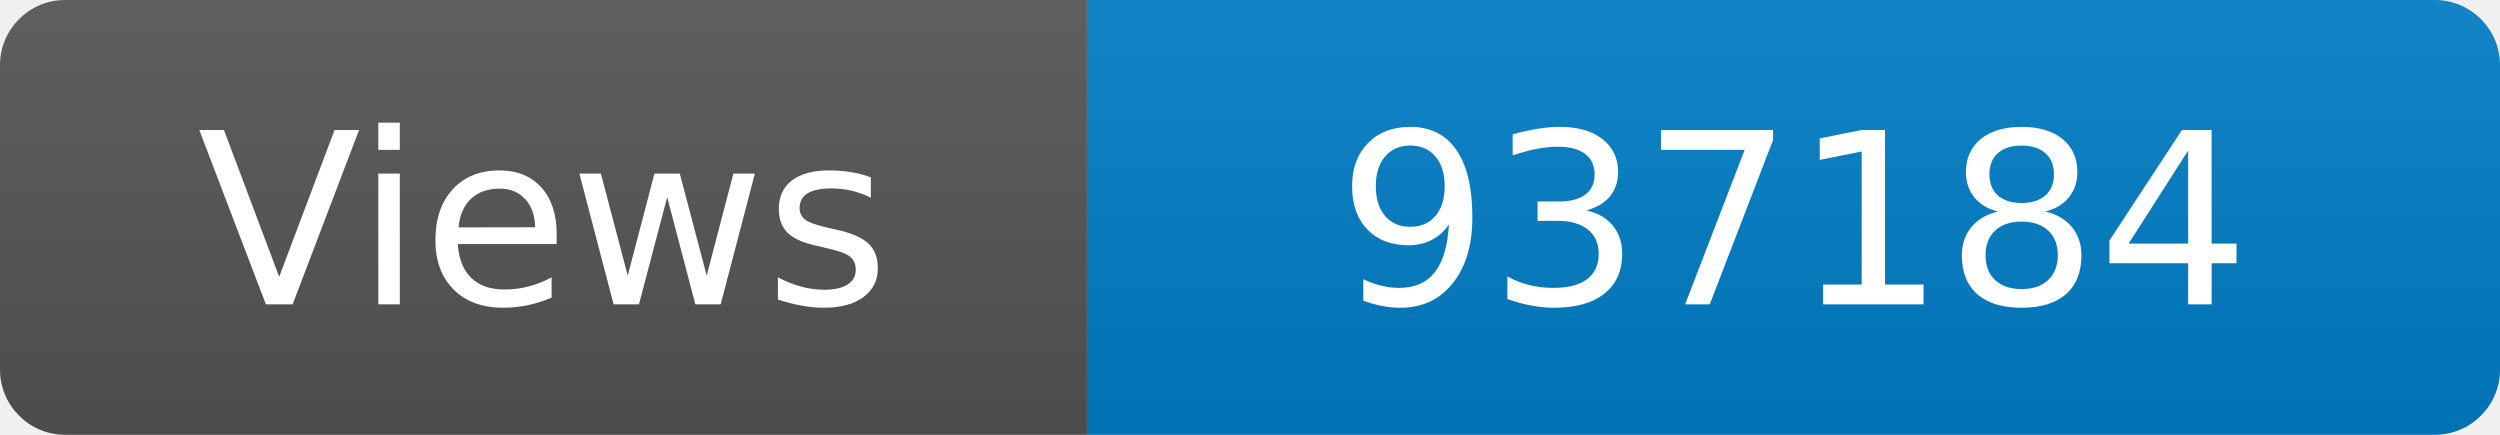
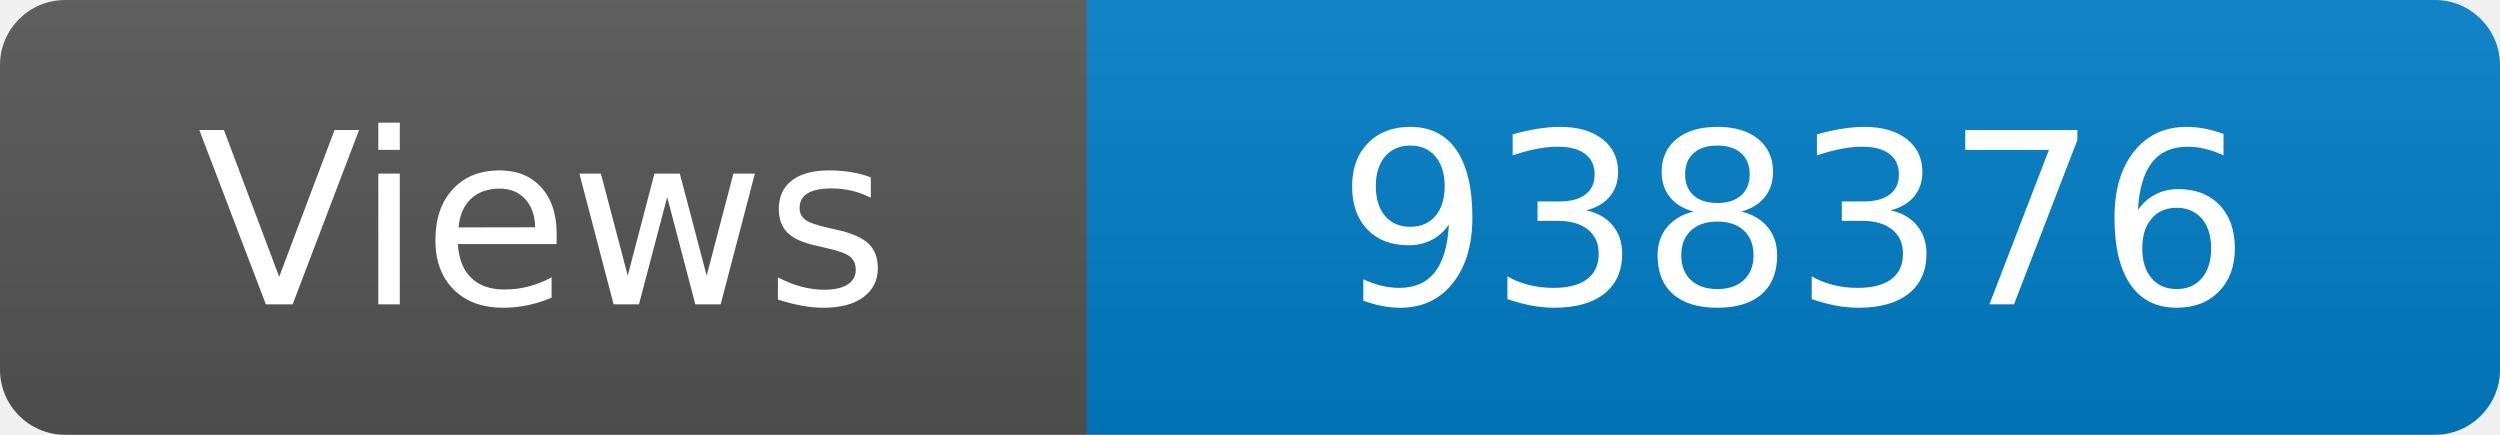
<svg xmlns="http://www.w3.org/2000/svg" width="115" height="20" role="img" aria-label="Maintained?: yes">
  <linearGradient id="s" x2="0" y2="100%">
    <stop offset="0" stop-color="#bbb" stop-opacity=".1" />
    <stop offset="1" stop-opacity=".1" />
  </linearGradient>
  <clipPath id="r">
    <rect width="115" height="20" rx="3" fill="#fff" />
  </clipPath>
  <g clip-path="url(#r)">
    <rect width="50" height="20" fill="#555" />
    <rect x="50" width="160" height="20" fill="#007ec6" />
    <rect width="115" height="20" fill="url(#s)" />
  </g>
  <g fill="#fff" text-anchor="middle" font-family="Verdana,Geneva,DejaVu Sans,sans-serif" font-size="110">
    <text x="250" y="140" transform="scale(.1)" fill="#fff">Views</text>
-     <text x="825" y="140" transform="scale(.1)" fill="#fff">937184</text>
+     <text x="825" y="140" transform="scale(.1)" fill="#fff">938376</text>
  </g>
</svg>
